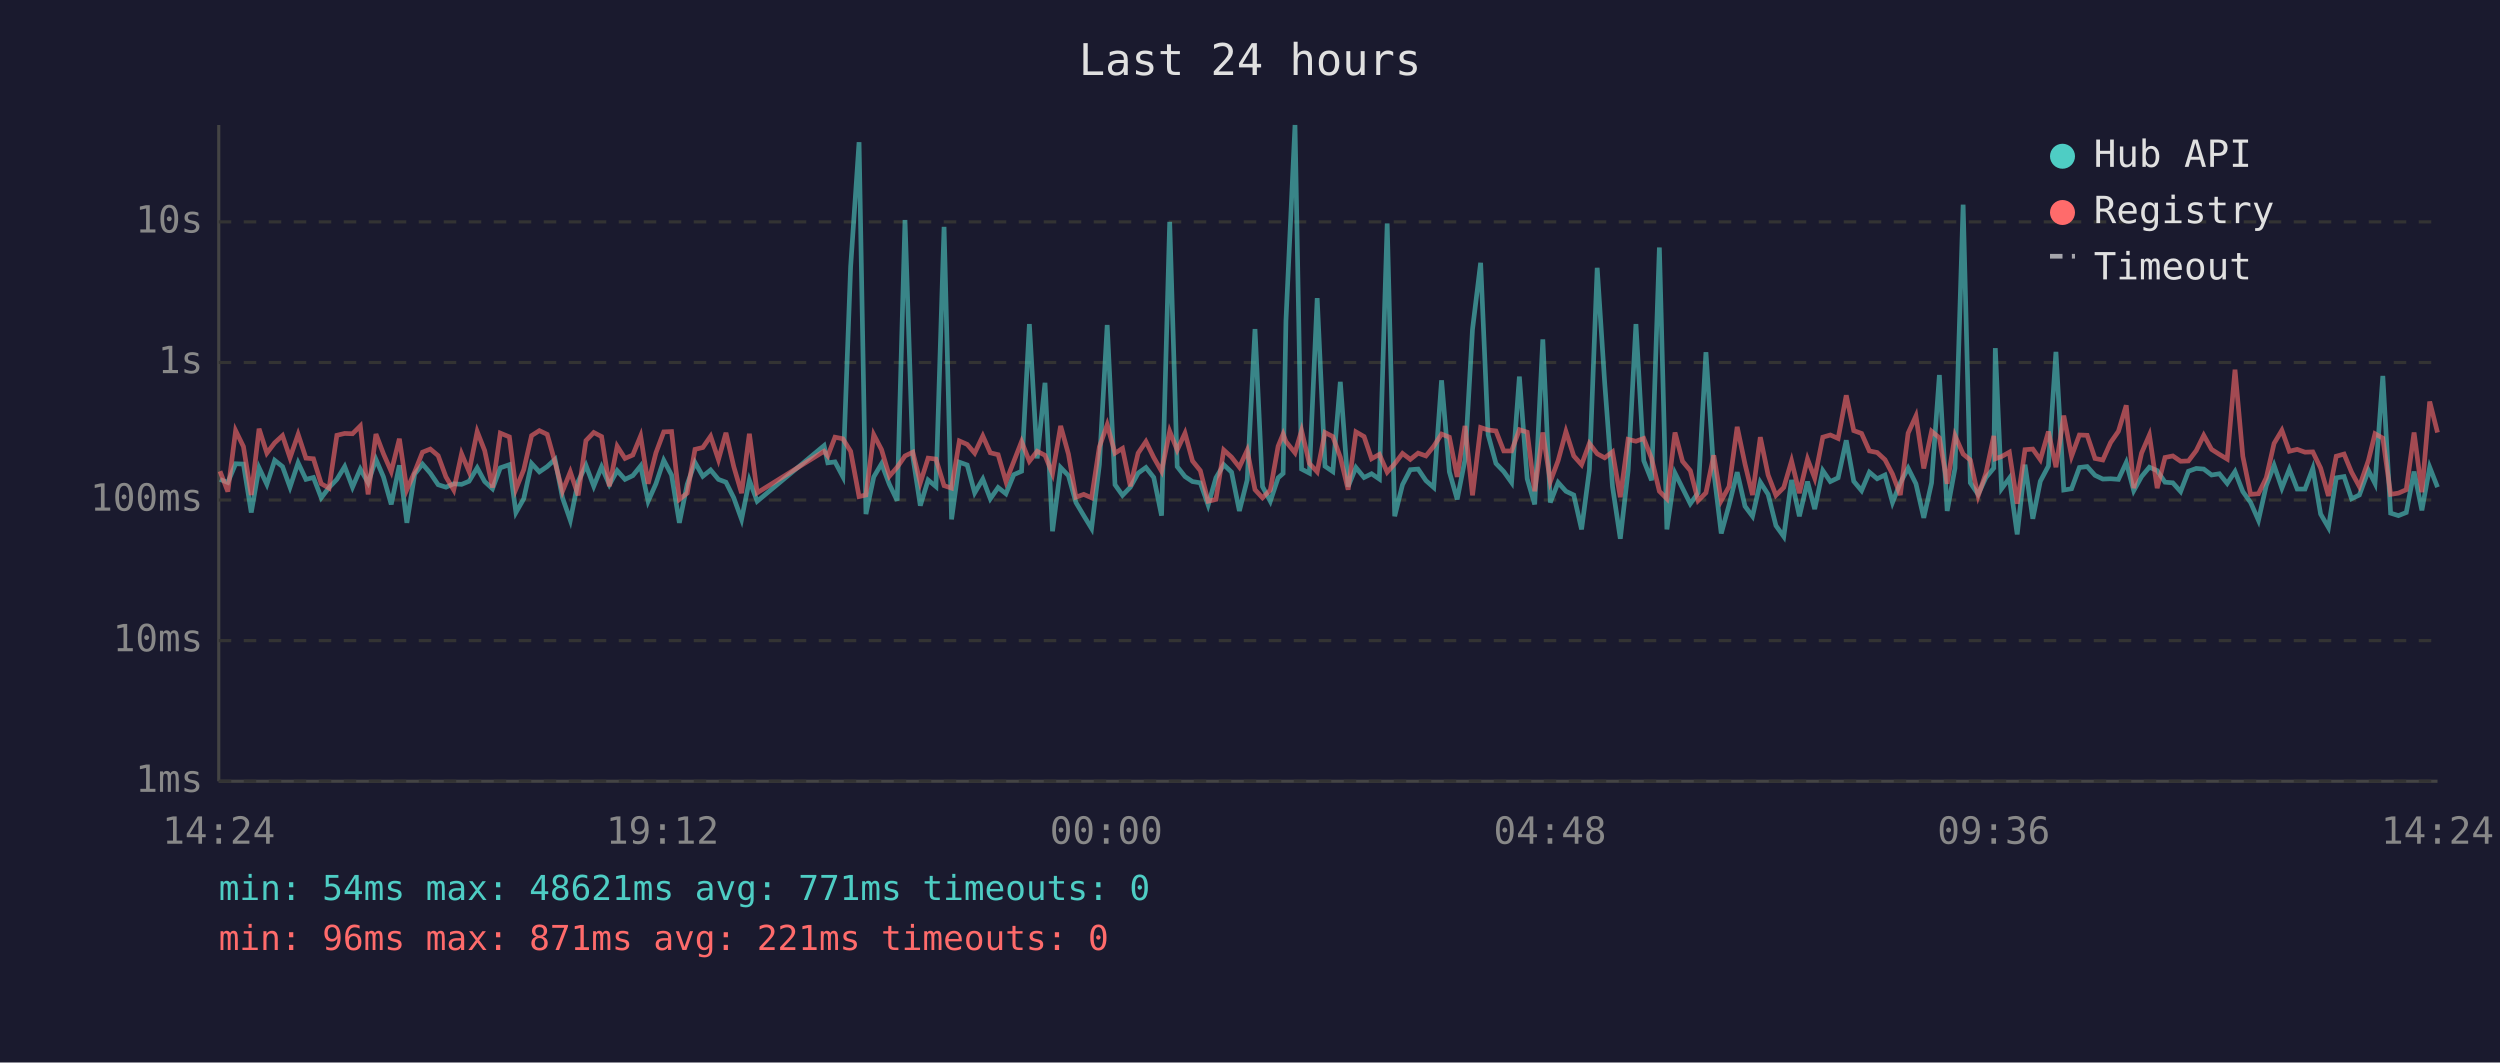
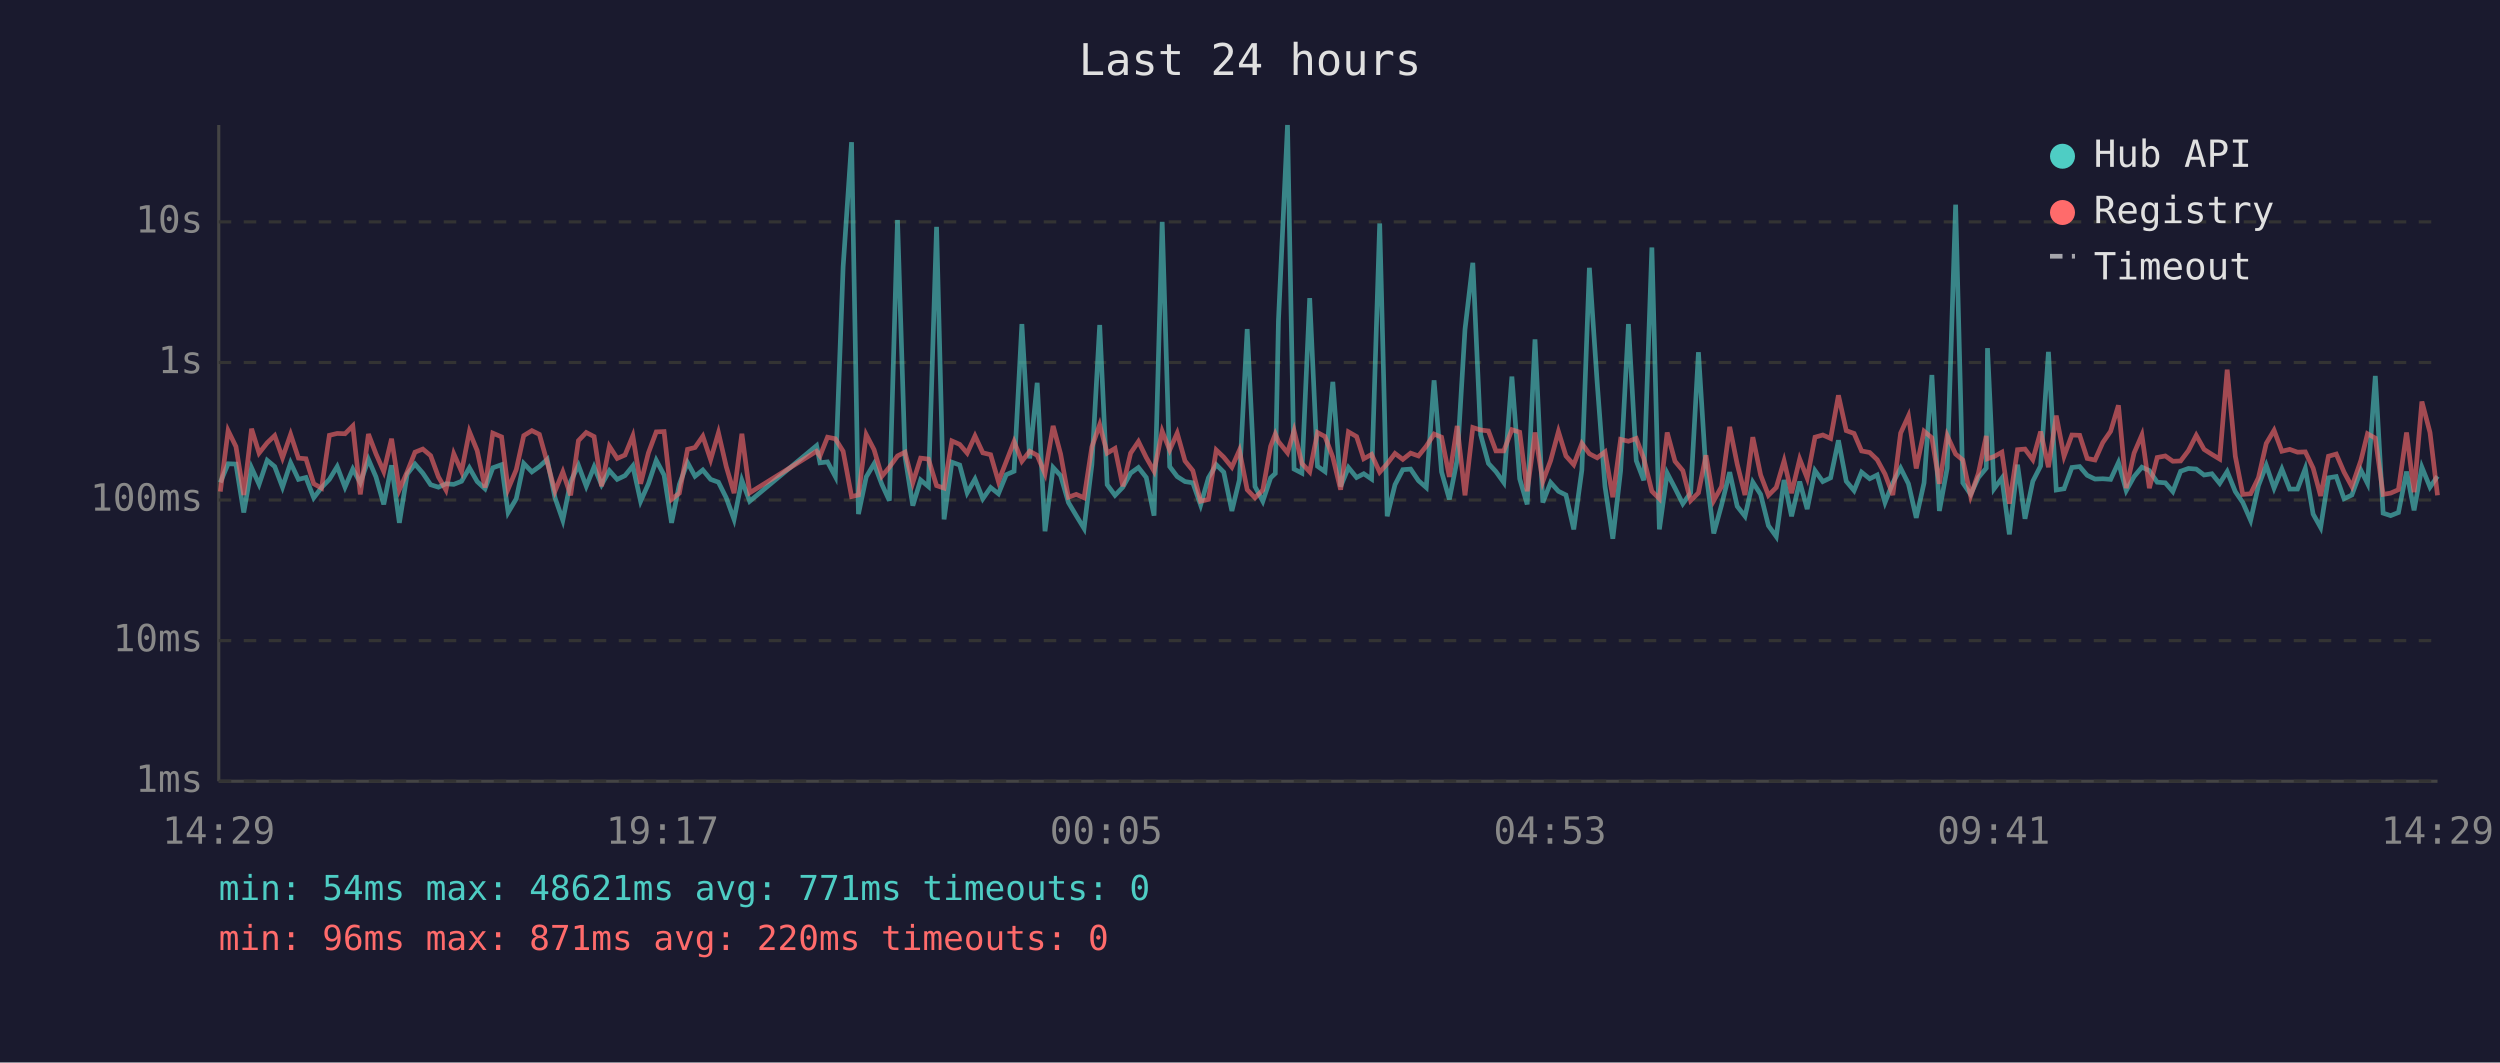
<svg xmlns="http://www.w3.org/2000/svg" viewBox="0 0 800 340" font-family="monospace" font-size="12">
  <rect width="800" height="340" fill="#1a1a2e" />
  <text x="400" y="24" fill="#e0e0e0" font-size="14" text-anchor="middle">Last 24 hours</text>
  <line x1="70" y1="40" x2="70" y2="250" stroke="#444" stroke-width="1" />
  <line x1="70" y1="250" x2="780" y2="250" stroke="#444" stroke-width="1" />
  <line x1="70" y1="250" x2="780" y2="250" stroke="#333" stroke-width="1" stroke-dasharray="4" />
  <text x="65" y="250" fill="#888" text-anchor="end" dominant-baseline="middle">1ms</text>
  <line x1="70" y1="205" x2="780" y2="205" stroke="#333" stroke-width="1" stroke-dasharray="4" />
  <text x="65" y="205" fill="#888" text-anchor="end" dominant-baseline="middle">10ms</text>
  <line x1="70" y1="160" x2="780" y2="160" stroke="#333" stroke-width="1" stroke-dasharray="4" />
  <text x="65" y="160" fill="#888" text-anchor="end" dominant-baseline="middle">100ms</text>
  <line x1="70" y1="116" x2="780" y2="116" stroke="#333" stroke-width="1" stroke-dasharray="4" />
  <text x="65" y="116" fill="#888" text-anchor="end" dominant-baseline="middle">1s</text>
  <line x1="70" y1="71" x2="780" y2="71" stroke="#333" stroke-width="1" stroke-dasharray="4" />
  <text x="65" y="71" fill="#888" text-anchor="end" dominant-baseline="middle">10s</text>
-   <text x="70" y="270" fill="#888" text-anchor="middle">14:24</text>
-   <text x="212" y="270" fill="#888" text-anchor="middle">19:12</text>
-   <text x="354" y="270" fill="#888" text-anchor="middle">00:00</text>
-   <text x="496" y="270" fill="#888" text-anchor="middle">04:48</text>
-   <text x="638" y="270" fill="#888" text-anchor="middle">09:36</text>
-   <text x="780" y="270" fill="#888" text-anchor="middle">14:24</text>
-   <polyline points="70.4,153.4 72.9,154.4 75.4,148.4 77.9,148.5 80.4,164.0 82.9,149.7 85.4,155.0 87.9,147.3 90.4,149.3 92.8,155.9 95.4,148.1 97.9,153.4 100.3,152.8 102.8,159.3 105.3,156.0 107.8,153.4 110.3,149.3 112.8,155.9 115.3,150.1 117.8,154.5 120.3,147.0 122.7,152.6 125.2,161.4 127.8,148.9 130.2,167.3 132.7,151.7 135.2,148.5 137.7,151.4 140.2,155.1 142.7,155.9 145.2,154.8 147.7,155.0 150.1,154.0 152.7,149.7 155.1,154.1 157.6,156.4 160.1,149.7 163.0,148.7 165.1,164.0 167.6,159.6 170.1,148.3 172.6,151.0 175.1,149.3 177.6,147.0 180.0,159.3 182.5,166.5 185.0,154.1 187.5,148.9 190.0,155.6 192.5,149.4 195.0,155.1 197.5,150.6 200.0,153.4 202.5,152.2 205.0,149.1 207.4,160.4 209.9,154.8 212.4,147.3 214.9,152.0 217.4,167.3 219.9,155.0 222.4,148.0 224.9,152.4 227.4,150.4 229.9,153.4 232.3,154.3 234.8,159.3 237.3,166.2 239.8,153.7 242.3,160.4 263.7,142.6 264.9,148.1 267.2,147.8 269.7,152.5 272.2,85.4 274.9,45.5 277.1,164.5 279.6,152.6 282.1,148.4 284.6,155.0 287.1,160.2 289.6,70.4 292.1,146.1 294.5,161.8 297.0,153.6 299.5,155.7 302.1,72.6 304.5,166.2 307.0,147.9 309.5,148.8 311.9,157.7 314.5,153.3 316.9,159.6 319.4,156.0 321.9,158.0 324.4,151.9 326.9,150.8 329.4,103.7 331.9,146.7 334.4,122.5 336.8,170.0 339.4,149.6 341.9,152.2 344.3,160.8 346.8,165.0 349.3,169.1 351.8,148.7 354.3,104.0 356.8,155.1 359.2,158.5 361.7,155.9 364.2,151.4 366.7,149.6 369.2,152.8 371.7,165.0 374.3,71.0 376.7,149.3 379.2,152.5 381.6,154.1 384.1,154.5 386.6,161.6 389.1,152.9 391.6,148.7 394.1,151.1 396.6,163.5 399.1,153.6 401.6,105.3 404.0,155.7 406.5,160.4 409.0,152.9 410.6,151.5 411.5,102.7 414.4,40.0 416.5,150.1 419.0,151.4 421.5,95.4 424.0,149.2 426.5,150.9 428.9,122.2 431.4,155.7 433.9,149.6 436.5,152.8 438.9,151.6 441.4,153.3 443.9,71.5 446.3,165.2 448.8,155.1 451.3,150.3 453.8,150.1 456.3,153.8 458.8,156.0 461.3,121.7 463.8,151.0 466.3,159.8 468.8,147.1 471.2,105.4 473.8,84.1 476.2,139.1 478.7,148.3 481.2,150.9 483.7,154.4 486.2,120.5 488.7,153.2 491.1,161.4 493.7,108.6 496.1,160.8 498.6,154.4 501.1,157.2 503.6,158.4 506.1,169.4 508.6,150.4 511.1,85.7 513.5,122.5 516.0,155.7 518.5,172.4 521.0,150.6 523.5,103.7 526.0,147.4 528.5,153.7 531.0,79.2 533.4,169.4 536.0,151.4 538.4,156.2 540.9,161.2 543.4,157.7 545.9,112.7 548.4,150.9 550.8,170.7 553.3,161.6 555.9,151.1 558.4,162.0 560.8,165.2 563.3,154.3 565.8,158.2 568.3,168.2 570.8,171.7 573.3,153.6 575.8,165.2 578.4,154.1 580.7,162.9 583.3,150.6 585.7,154.1 588.2,152.9 590.8,140.9 593.2,154.0 595.7,157.0 598.2,151.1 600.7,153.2 603.2,152.0 605.6,160.8 608.1,154.5 610.6,149.8 613.1,154.8 615.6,165.7 618.1,154.5 620.6,120.0 623.1,163.5 625.6,149.8 628.2,65.5 630.5,154.5 633.0,158.2 635.5,152.8 638.0,149.8 638.5,111.4 640.5,156.4 643.0,153.0 645.5,171.0 648.0,148.7 650.5,166.0 652.9,154.0 655.5,149.1 657.9,112.6 660.4,156.8 662.9,156.4 665.4,149.6 667.9,149.3 670.4,152.1 672.9,153.3 675.4,153.2 677.9,153.4 680.4,148.0 682.8,157.0 685.3,152.5 687.8,149.5 690.3,150.6 692.8,154.3 695.3,154.5 697.8,157.3 700.3,150.8 702.8,149.9 705.2,150.1 707.7,152.0 710.2,151.6 712.7,154.7 715.2,150.9 717.7,157.3 720.2,160.8 722.7,166.5 725.2,155.4 727.7,148.9 730.2,156.2 732.6,150.1 735.1,156.5 737.6,156.5 740.1,149.9 742.6,164.5 745.1,168.8 747.6,152.9 750.1,152.5 752.5,159.6 755.0,158.4 757.9,150.5 760.0,154.7 762.5,120.3 765.0,164.2 767.5,165.0 770.0,164.0 772.5,150.9 775.0,163.3 777.5,149.5 780.0,155.9" fill="none" stroke="#4ecdc4" stroke-width="1.5" opacity="0.6" />
-   <polyline points="70.4,150.8 72.9,157.3 75.4,137.8 77.9,142.9 80.4,158.4 82.9,137.2 85.4,145.0 87.9,141.7 90.4,139.4 92.8,146.5 95.4,139.0 97.9,146.6 100.3,146.8 102.8,154.8 105.3,156.2 107.8,139.3 110.3,138.7 112.8,138.8 115.3,136.3 117.8,158.2 120.3,138.9 122.7,145.2 125.2,150.9 127.8,140.4 130.2,156.7 132.7,151.0 135.2,144.7 137.7,143.7 140.2,145.8 142.7,152.6 145.2,156.8 147.7,145.2 150.1,150.9 152.7,138.1 155.1,144.2 157.6,156.0 160.1,138.6 163.0,139.8 165.1,156.5 167.6,150.3 170.1,139.4 172.6,137.8 175.1,139.0 177.6,147.9 180.0,157.2 182.5,151.0 185.0,158.5 187.5,141.0 190.0,138.4 192.5,139.7 195.0,155.6 197.5,142.8 200.0,146.7 202.5,145.6 205.0,139.5 207.4,154.8 209.9,144.9 212.4,138.2 214.9,138.1 217.4,159.8 219.9,157.8 222.4,143.8 224.9,143.2 227.4,139.6 229.9,147.1 232.3,138.5 234.8,149.3 237.3,157.8 239.8,138.8 242.3,157.7 263.7,144.4 264.9,145.9 267.2,139.9 269.7,140.4 272.2,144.4 274.9,158.9 277.1,158.4 279.6,139.1 282.1,143.9 284.6,152.4 287.1,149.5 289.6,145.9 292.1,144.7 294.5,154.5 297.0,146.6 299.5,146.9 302.1,155.4 304.5,156.2 307.0,141.1 309.5,142.2 311.9,145.0 314.5,139.5 316.9,144.9 319.4,145.5 321.9,154.1 324.4,147.7 326.9,141.3 329.4,147.6 331.9,144.4 334.4,145.7 336.8,151.6 339.4,136.3 341.9,145.3 344.3,159.1 346.8,158.2 349.3,159.3 351.8,143.0 354.3,135.9 356.8,145.0 359.2,143.5 361.7,155.6 364.2,145.0 366.7,141.3 369.2,146.4 371.7,150.8 374.3,138.0 376.7,144.0 379.2,138.6 381.6,147.5 384.1,150.6 386.6,160.4 389.1,159.8 391.6,144.0 394.1,146.3 396.6,149.5 399.1,144.1 401.6,156.7 404.0,159.3 406.5,156.8 409.0,142.8 410.6,138.9 411.5,141.3 414.4,144.9 416.5,137.8 419.0,148.3 421.5,151.0 424.0,138.4 426.5,139.7 428.9,146.3 431.4,156.7 433.9,138.2 436.5,139.7 438.9,146.8 441.4,145.4 443.9,151.1 446.3,148.4 448.8,145.1 451.3,147.0 453.8,145.0 456.3,145.9 458.8,142.8 461.3,138.9 463.8,139.9 466.3,152.6 468.8,136.3 471.2,158.5 473.8,136.8 476.2,137.6 478.7,137.9 481.2,144.3 483.7,144.3 486.2,137.5 488.7,138.3 491.1,157.2 493.7,138.4 496.1,154.1 498.6,147.4 501.1,138.1 503.6,145.9 506.1,148.7 508.6,141.9 511.1,145.2 513.5,146.5 516.0,144.6 518.5,159.1 521.0,140.6 523.5,141.2 526.0,140.3 528.5,146.7 531.0,157.2 533.4,159.6 536.0,138.4 538.4,147.6 540.9,150.6 543.4,160.2 545.9,157.7 548.4,145.7 550.8,160.2 553.3,155.7 555.9,136.6 558.4,148.5 560.8,158.4 563.3,139.9 565.8,152.0 568.3,158.5 570.8,156.0 573.3,147.5 575.8,157.8 578.4,146.9 580.7,153.0 583.3,139.9 585.7,139.2 588.2,140.3 590.8,126.5 593.2,137.8 595.7,138.7 598.2,144.3 600.7,144.8 603.2,147.1 605.6,151.7 608.1,158.4 610.6,138.6 613.1,133.1 615.6,149.9 618.1,138.0 620.6,140.1 623.1,154.8 625.6,139.4 628.2,145.3 630.5,147.2 633.0,158.7 635.5,151.4 638.0,139.5 638.5,146.8 640.5,146.1 643.0,144.7 645.5,161.2 648.0,143.9 650.5,143.7 652.9,147.1 655.5,138.1 657.9,149.5 660.4,133.0 662.9,146.0 665.4,139.2 667.9,139.3 670.4,146.7 672.9,147.2 675.4,141.6 677.9,138.0 680.4,129.7 682.8,156.2 685.3,145.0 687.8,139.2 690.3,156.2 692.8,146.4 695.3,145.9 697.8,147.6 700.3,147.5 702.8,144.2 705.2,139.3 707.7,143.8 710.2,145.4 712.7,146.9 715.2,118.3 717.7,146.0 720.2,158.2 722.7,158.0 725.2,152.9 727.7,141.9 730.2,137.7 732.6,144.4 735.1,143.8 737.6,144.7 740.1,144.6 742.6,149.8 745.1,158.7 747.6,146.0 750.1,145.3 752.5,151.1 755.0,155.7 757.9,147.3 760.0,138.8 762.5,140.2 765.0,158.2 767.5,157.8 770.0,156.7 772.5,138.4 775.0,157.5 777.5,128.5 780.0,138.4" fill="none" stroke="#ff6b6b" stroke-width="1.5" opacity="0.6" />
+   <text x="70" y="270" fill="#888" text-anchor="middle">14:29</text>
+   <text x="212" y="270" fill="#888" text-anchor="middle">19:17</text>
+   <text x="354" y="270" fill="#888" text-anchor="middle">00:05</text>
+   <text x="496" y="270" fill="#888" text-anchor="middle">04:53</text>
+   <text x="638" y="270" fill="#888" text-anchor="middle">09:41</text>
+   <text x="780" y="270" fill="#888" text-anchor="middle">14:29</text>
+   <polyline points="70.5,154.4 73.0,148.4 75.5,148.5 78.0,164.0 80.5,149.7 82.9,155.0 85.5,147.3 87.9,149.3 90.4,155.9 93.0,148.1 95.5,153.4 97.9,152.8 100.4,159.3 102.9,156.0 105.4,153.4 107.9,149.3 110.4,155.9 112.9,150.1 115.3,154.5 117.9,147.0 120.3,152.6 122.8,161.4 125.3,148.9 127.8,167.3 130.3,151.7 132.8,148.5 135.3,151.4 137.8,155.1 140.3,155.9 142.7,154.8 145.2,155.0 147.7,154.0 150.2,149.7 152.7,154.1 155.2,156.4 157.7,149.7 160.5,148.7 162.6,164.0 165.2,159.6 167.6,148.3 170.2,151.0 172.6,149.3 175.1,147.0 177.6,159.3 180.1,166.5 182.6,154.1 185.1,148.9 187.6,155.6 190.1,149.4 192.5,155.1 195.0,150.6 197.5,153.4 200.0,152.2 202.5,149.1 205.0,160.4 207.5,154.8 210.0,147.3 212.5,152.0 214.9,167.3 217.4,155.0 220.0,148.0 222.4,152.4 224.9,150.4 227.4,153.4 229.9,154.3 232.4,159.3 234.9,166.2 237.4,153.7 239.9,160.4 261.3,142.6 262.4,148.1 264.8,147.8 267.3,152.5 269.8,85.4 272.5,45.5 274.7,164.5 277.2,152.6 279.7,148.4 282.2,155.0 284.6,160.2 287.2,70.4 289.6,146.1 292.1,161.8 294.6,153.6 297.1,155.7 299.7,72.6 302.1,166.2 304.6,147.9 307.1,148.8 309.5,157.7 312.0,153.3 314.5,159.6 317.0,156.0 319.5,158.0 322.0,151.9 324.5,150.8 327.0,103.7 329.5,146.7 331.9,122.5 334.4,170.0 337.0,149.6 339.4,152.2 341.9,160.8 344.4,165.0 346.9,169.1 349.4,148.7 351.9,104.0 354.3,155.1 356.8,158.5 359.3,155.9 361.8,151.4 364.3,149.6 366.8,152.8 369.3,165.0 371.9,71.0 374.3,149.3 376.7,152.5 379.2,154.1 381.7,154.5 384.2,161.6 386.7,152.9 389.2,148.7 391.6,151.1 394.2,163.5 396.6,153.6 399.1,105.3 401.6,155.7 404.1,160.4 406.6,152.9 408.1,151.5 409.1,102.7 412.0,40.0 414.1,150.1 416.6,151.4 419.1,95.4 421.6,149.2 424.0,150.9 426.5,122.2 429.0,155.7 431.5,149.6 434.1,152.8 436.4,151.6 438.9,153.3 441.5,71.5 443.9,165.2 446.4,155.1 448.9,150.3 451.4,150.1 453.9,153.8 456.4,156.0 458.9,121.7 461.3,151.0 463.8,159.8 466.3,147.1 468.8,105.4 471.3,84.1 473.8,139.1 476.3,148.3 478.7,150.9 481.2,154.4 483.8,120.5 486.3,153.2 488.7,161.4 491.2,108.6 493.7,160.8 496.2,154.4 498.7,157.2 501.1,158.4 503.6,169.4 506.2,150.4 508.6,85.7 511.1,122.5 513.6,155.7 516.1,172.4 518.6,150.6 521.1,103.7 523.6,147.4 526.0,153.7 528.6,79.2 531.0,169.4 533.5,151.4 536.0,156.2 538.5,161.2 541.0,157.7 543.5,112.7 545.9,150.9 548.4,170.7 550.9,161.6 553.5,151.1 555.9,162.0 558.4,165.2 560.9,154.3 563.4,158.2 565.9,168.2 568.4,171.7 570.9,153.6 573.3,165.2 575.9,154.1 578.3,162.9 580.8,150.6 583.3,154.1 585.8,152.9 588.3,140.9 590.8,154.0 593.3,157.0 595.7,151.1 598.3,153.2 600.7,152.0 603.2,160.8 605.7,154.5 608.2,149.8 610.7,154.8 613.2,165.7 615.7,154.5 618.2,120.0 620.6,163.5 623.1,149.8 625.8,65.5 628.1,154.5 630.6,158.2 633.1,152.8 635.6,149.8 636.0,111.4 638.1,156.4 640.6,153.0 643.0,171.0 645.6,148.7 648.0,166.0 650.5,154.0 653.0,149.1 655.5,112.6 658.0,156.8 660.5,156.4 663.0,149.6 665.5,149.3 667.9,152.1 670.4,153.3 672.9,153.2 675.4,153.4 677.9,148.0 680.4,157.0 682.9,152.5 685.4,149.5 687.8,150.6 690.3,154.3 692.9,154.5 695.3,157.3 697.8,150.8 700.3,149.9 702.8,150.1 705.3,152.0 707.8,151.6 710.3,154.7 712.7,150.9 715.3,157.3 717.7,160.8 720.2,166.5 722.7,155.4 725.2,148.9 727.7,156.2 730.2,150.1 732.7,156.5 735.2,156.5 737.7,149.9 740.2,164.5 742.6,168.8 745.1,152.9 747.6,152.5 750.1,159.6 752.6,158.4 755.5,150.5 757.6,154.7 760.1,120.3 762.6,164.2 765.0,165.0 767.5,164.0 770.1,150.9 772.5,163.3 775.0,149.5 777.6,155.9 780.0,152.4" fill="none" stroke="#4ecdc4" stroke-width="1.5" opacity="0.6" />
+   <polyline points="70.5,157.3 73.0,137.8 75.5,142.9 78.0,158.4 80.5,137.2 82.9,145.0 85.5,141.7 87.9,139.4 90.4,146.5 93.0,139.0 95.5,146.6 97.9,146.8 100.4,154.8 102.9,156.2 105.4,139.3 107.9,138.7 110.4,138.8 112.9,136.3 115.3,158.2 117.9,138.9 120.3,145.2 122.8,150.9 125.3,140.4 127.8,156.7 130.3,151.0 132.8,144.7 135.3,143.7 137.8,145.8 140.3,152.6 142.7,156.8 145.2,145.2 147.7,150.9 150.2,138.1 152.7,144.2 155.2,156.0 157.7,138.6 160.5,139.8 162.6,156.5 165.2,150.3 167.6,139.4 170.2,137.8 172.6,139.0 175.1,147.9 177.6,157.2 180.1,151.0 182.6,158.5 185.1,141.0 187.6,138.4 190.1,139.7 192.5,155.6 195.0,142.8 197.5,146.7 200.0,145.6 202.5,139.5 205.0,154.8 207.5,144.9 210.0,138.2 212.5,138.1 214.9,159.8 217.4,157.8 220.0,143.8 222.4,143.2 224.9,139.6 227.4,147.1 229.9,138.5 232.4,149.3 234.9,157.8 237.4,138.8 239.9,157.7 261.3,144.4 262.4,145.9 264.8,139.9 267.3,140.4 269.8,144.4 272.5,158.9 274.7,158.4 277.2,139.1 279.7,143.9 282.2,152.4 284.6,149.5 287.2,145.9 289.6,144.7 292.1,154.5 294.6,146.6 297.1,146.9 299.7,155.4 302.1,156.2 304.6,141.1 307.1,142.2 309.5,145.0 312.0,139.5 314.5,144.9 317.0,145.5 319.5,154.1 322.0,147.7 324.5,141.3 327.0,147.6 329.5,144.4 331.9,145.7 334.4,151.6 337.0,136.3 339.4,145.3 341.9,159.1 344.4,158.2 346.9,159.3 349.4,143.0 351.9,135.9 354.3,145.0 356.8,143.5 359.3,155.6 361.8,145.0 364.3,141.3 366.8,146.4 369.3,150.8 371.9,138.0 374.3,144.0 376.7,138.6 379.2,147.5 381.7,150.6 384.2,160.4 386.7,159.8 389.2,144.0 391.6,146.3 394.2,149.5 396.6,144.1 399.1,156.7 401.6,159.3 404.1,156.8 406.6,142.8 408.1,138.9 409.1,141.3 412.0,144.9 414.1,137.8 416.6,148.3 419.1,151.0 421.6,138.4 424.0,139.7 426.5,146.3 429.0,156.7 431.5,138.2 434.1,139.7 436.4,146.8 438.9,145.4 441.5,151.1 443.9,148.4 446.4,145.1 448.9,147.0 451.4,145.0 453.9,145.9 456.4,142.8 458.9,138.9 461.3,139.9 463.8,152.6 466.3,136.3 468.8,158.5 471.3,136.8 473.8,137.6 476.3,137.9 478.7,144.3 481.2,144.3 483.8,137.5 486.3,138.3 488.7,157.2 491.2,138.4 493.7,154.1 496.2,147.4 498.7,138.1 501.1,145.9 503.6,148.7 506.2,141.9 508.6,145.2 511.1,146.5 513.6,144.6 516.1,159.1 518.6,140.6 521.1,141.2 523.6,140.3 526.0,146.7 528.6,157.2 531.0,159.6 533.5,138.4 536.0,147.6 538.5,150.6 541.0,160.2 543.5,157.7 545.9,145.7 548.4,160.2 550.9,155.7 553.5,136.6 555.9,148.5 558.4,158.4 560.9,139.9 563.4,152.0 565.9,158.5 568.4,156.0 570.9,147.5 573.3,157.8 575.9,146.9 578.3,153.0 580.8,139.9 583.3,139.2 585.8,140.3 588.3,126.5 590.8,137.8 593.3,138.7 595.7,144.3 598.3,144.8 600.7,147.1 603.2,151.7 605.7,158.4 608.2,138.6 610.7,133.1 613.2,149.9 615.7,138.0 618.2,140.1 620.6,154.8 623.1,139.4 625.8,145.3 628.1,147.2 630.6,158.7 633.1,151.4 635.6,139.5 636.0,146.8 638.1,146.1 640.6,144.7 643.0,161.2 645.6,143.9 648.0,143.7 650.5,147.1 653.0,138.1 655.5,149.5 658.0,133.0 660.5,146.0 663.0,139.2 665.5,139.3 667.9,146.7 670.4,147.2 672.9,141.6 675.4,138.0 677.9,129.7 680.4,156.2 682.9,145.0 685.4,139.2 687.8,156.2 690.3,146.4 692.9,145.9 695.3,147.6 697.8,147.5 700.3,144.2 702.8,139.3 705.3,143.8 707.8,145.4 710.3,146.9 712.7,118.3 715.3,146.0 717.7,158.2 720.2,158.0 722.7,152.9 725.2,141.9 727.7,137.7 730.2,144.4 732.7,143.8 735.2,144.7 737.7,144.6 740.2,149.8 742.6,158.7 745.1,146.0 747.6,145.3 750.1,151.1 752.6,155.7 755.5,147.3 757.6,138.8 760.1,140.2 762.6,158.2 765.0,157.8 767.5,156.7 770.1,138.4 772.5,157.5 775.0,128.5 777.6,138.4 780.0,158.5" fill="none" stroke="#ff6b6b" stroke-width="1.5" opacity="0.6" />
  <circle cx="660" cy="50" r="4" fill="#4ecdc4" />
  <text x="670" y="50" fill="#e0e0e0" dominant-baseline="middle">Hub API</text>
  <circle cx="660" cy="68" r="4" fill="#ff6b6b" />
  <text x="670" y="68" fill="#e0e0e0" dominant-baseline="middle">Registry</text>
  <line x1="656" y1="82" x2="664" y2="82" stroke="#e0e0e0" stroke-width="1.5" stroke-dasharray="4,3" opacity="0.7" />
  <text x="670" y="86" fill="#e0e0e0" dominant-baseline="middle">Timeout</text>
  <text x="70" y="288" fill="#4ecdc4" font-size="11">min: 54ms  max: 48621ms  avg: 771ms  timeouts: 0</text>
-   <text x="70" y="304" fill="#ff6b6b" font-size="11">min: 96ms  max: 871ms  avg: 221ms  timeouts: 0</text>
+   <text x="70" y="304" fill="#ff6b6b" font-size="11">min: 96ms  max: 871ms  avg: 220ms  timeouts: 0</text>
</svg>
